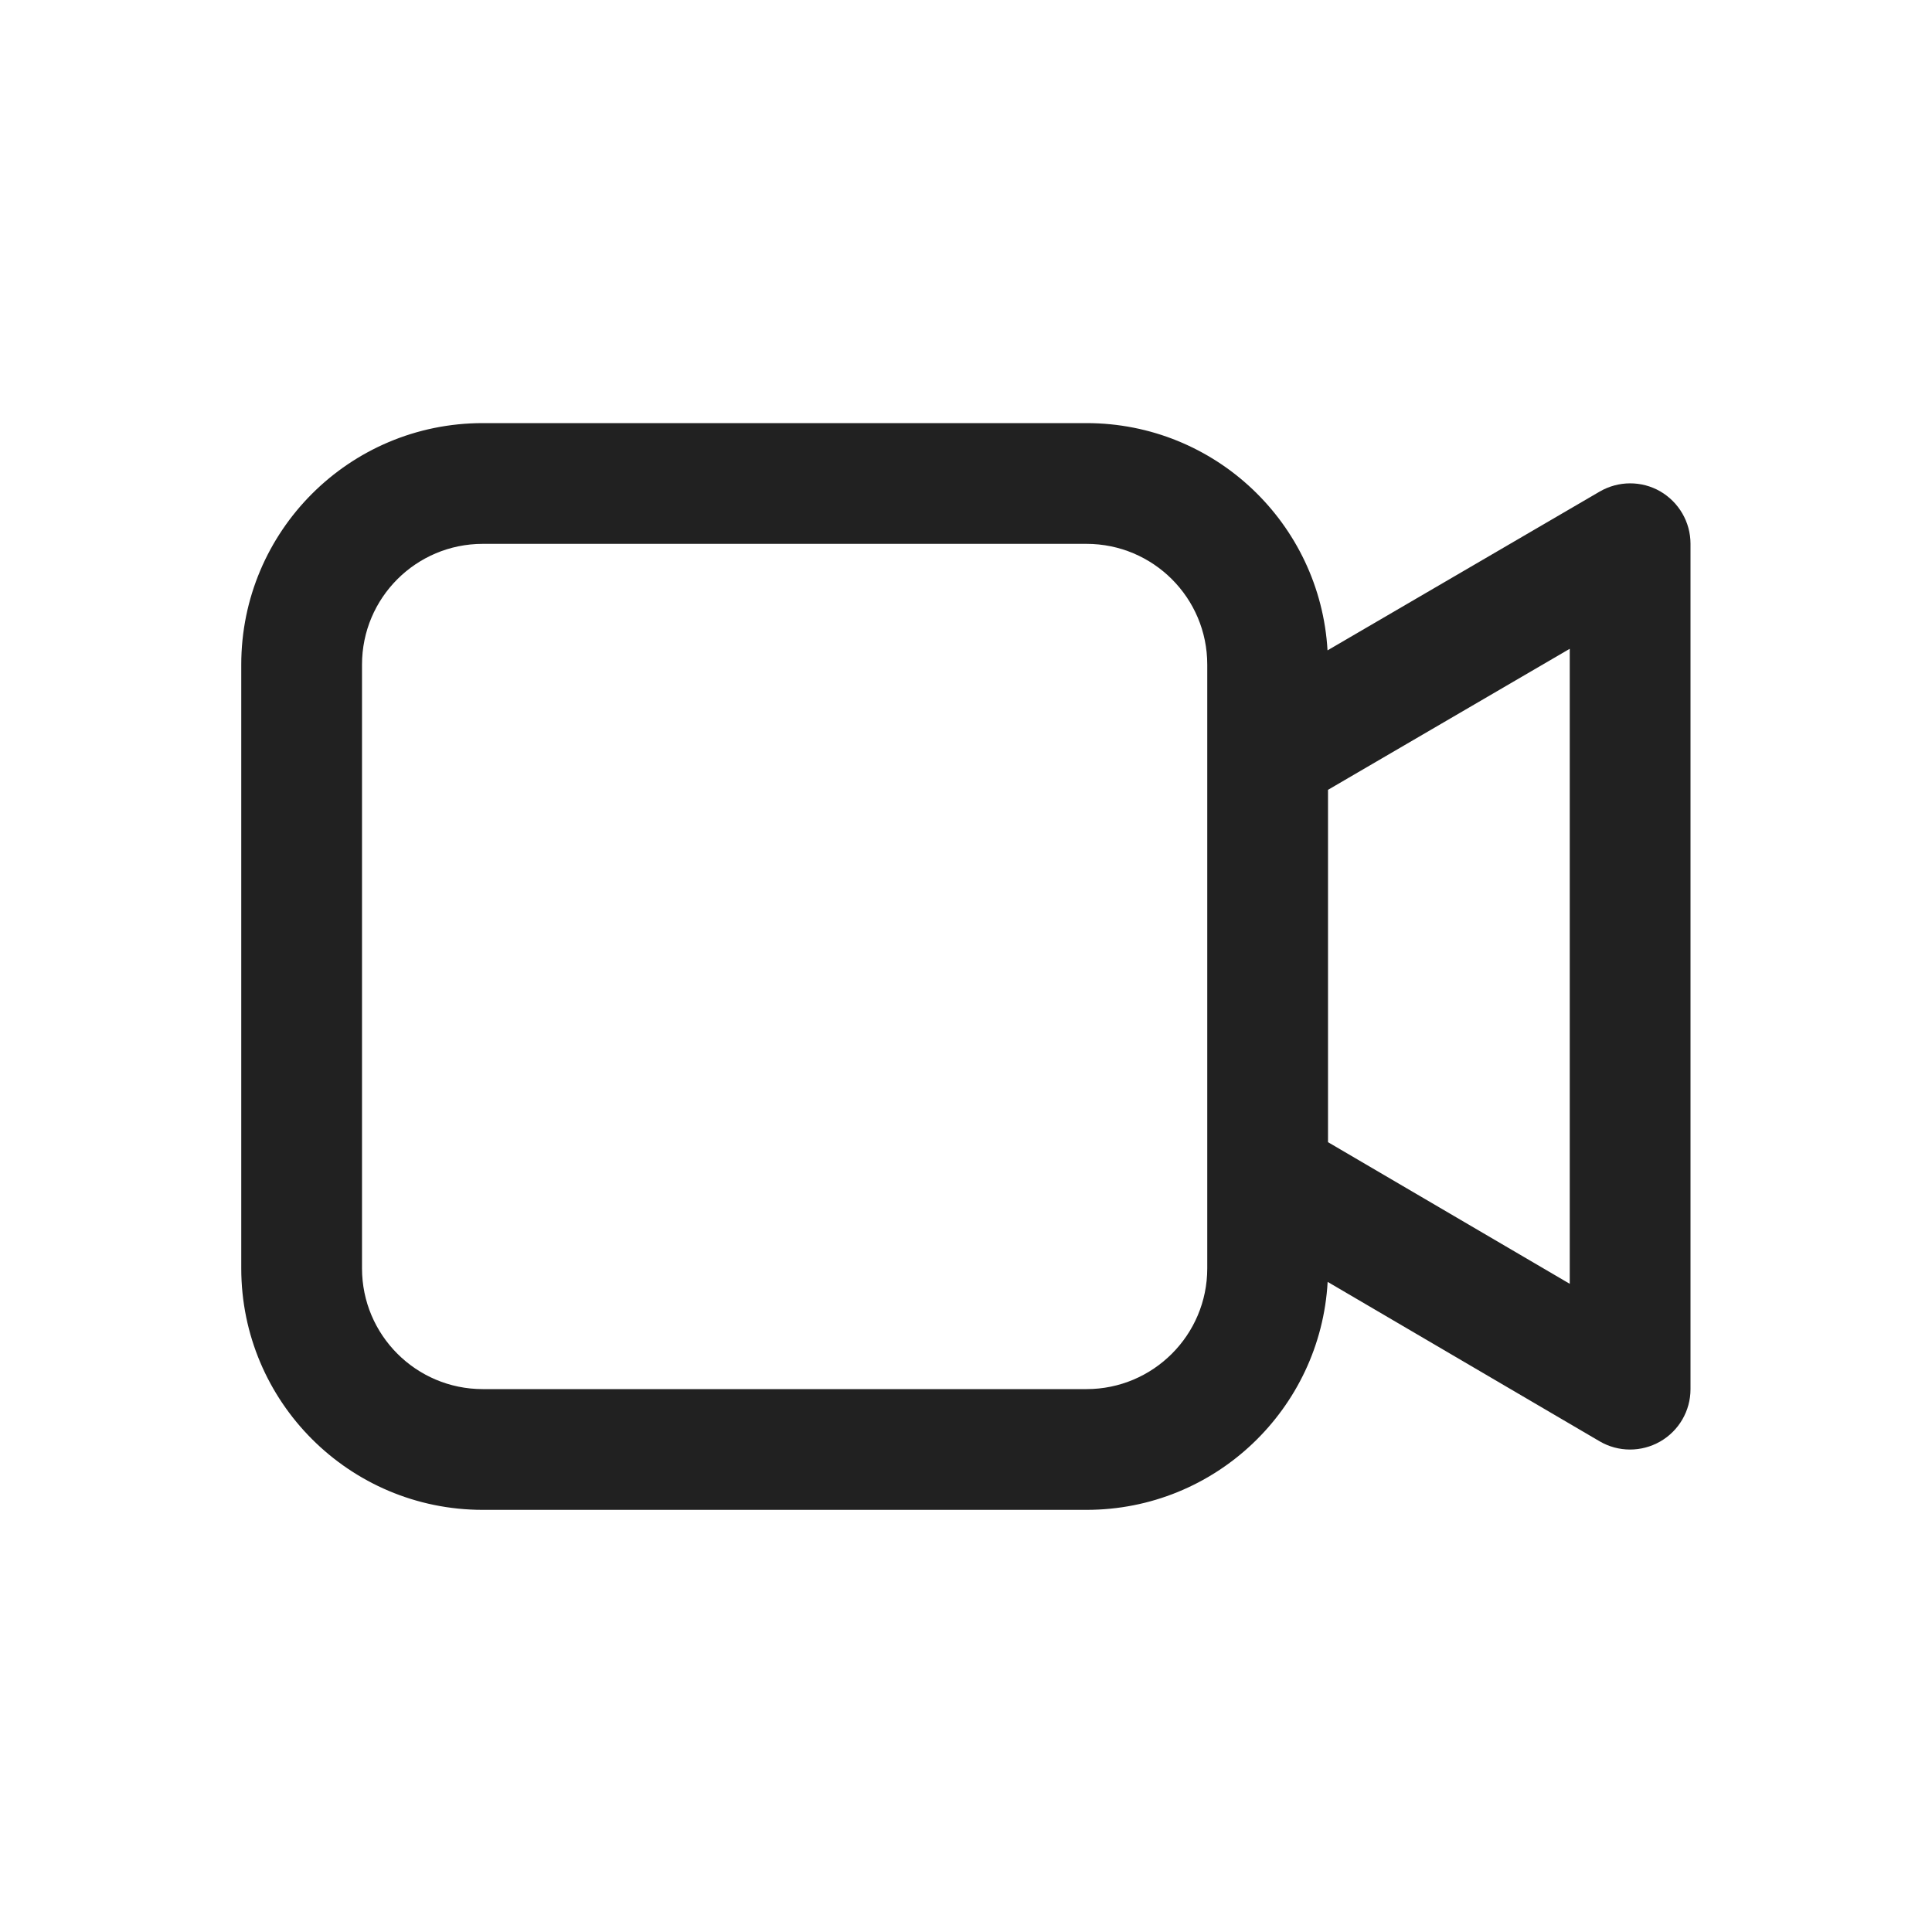
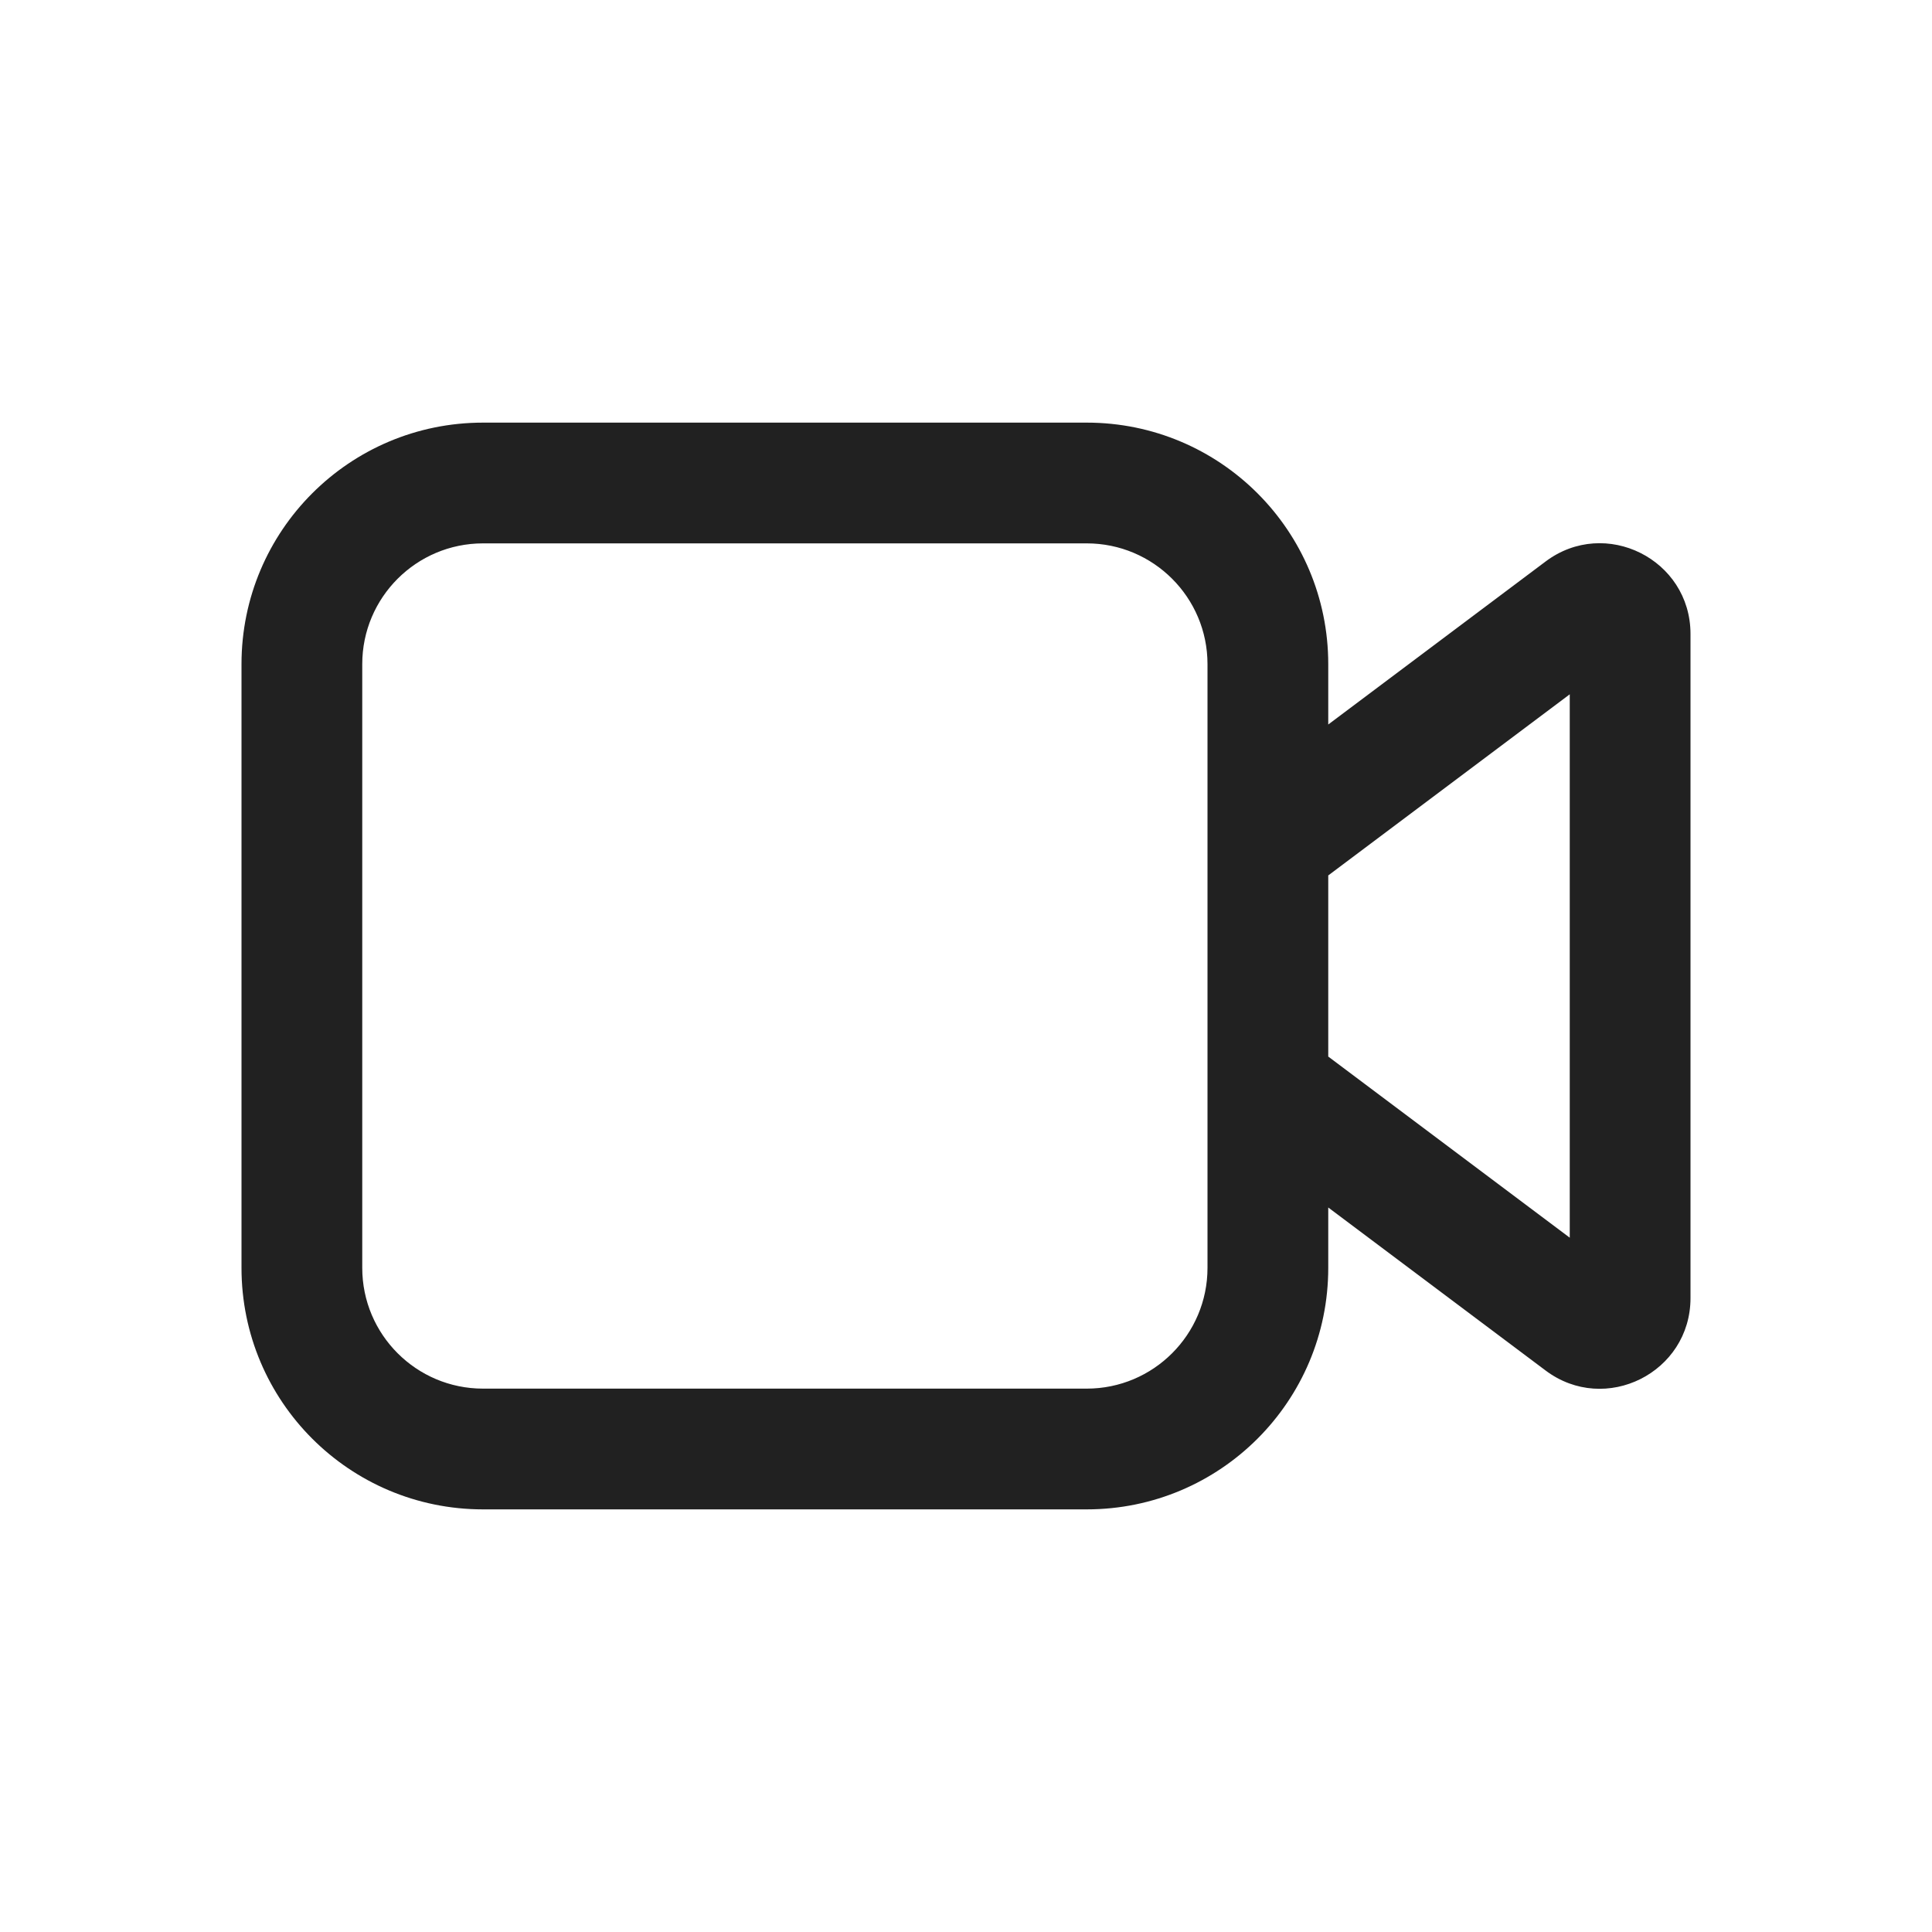
- <svg xmlns="http://www.w3.org/2000/svg" width="16px" height="16px" viewBox="0 0 16 16" version="1.1">
-   <g id="🔍-System-Icons" stroke="none" stroke-width="1" fill="none" fill-rule="evenodd">
-     <g id="ic_fluent_video_16_regular" fill="#212121" fill-rule="nonzero">
-       <path d="M3.998,3.504 C2.893,3.504 1.998,4.399 1.998,5.504 L1.998,10.504 C1.998,11.608 2.893,12.504 3.998,12.504 L8.998,12.504 C10.065,12.504 10.936,11.668 10.995,10.616 L13.247,11.936 C13.402,12.027 13.593,12.027 13.749,11.938 C13.904,11.849 14,11.684 14,11.505 L14,4.503 C14,4.324 13.904,4.159 13.749,4.069 C13.594,3.98 13.403,3.981 13.248,4.071 L10.994,5.386 C10.933,4.336 10.063,3.504 8.998,3.504 L3.998,3.504 Z M2.998,5.504 C2.998,4.951 3.446,4.504 3.998,4.504 L8.998,4.504 C9.55,4.504 9.998,4.951 9.998,5.504 L9.998,10.504 C9.998,11.056 9.55,11.504 8.998,11.504 L3.998,11.504 C3.446,11.504 2.998,11.056 2.998,10.504 L2.998,5.504 Z M10.998,9.459 L10.998,6.541 L13,5.373 L13,10.632 L10.998,9.459 Z" id="🎨-Color" />
-     </g>
-   </g>
+ <svg xmlns="http://www.w3.org/2000/svg" width="16" height="16" viewBox="0 0 16 16" fill="none">
+   <path d="M4 3.5C2.895 3.5 2 4.395 2 5.5V10.5C2 11.605 2.895 12.5 4 12.5H9C10.105 12.5 11 11.605 11 10.5V10L12.8 11.35C13.294 11.721 14 11.368 14 10.75V5.25C14 4.632 13.294 4.279 12.8 4.65L11 6V5.5C11 4.395 10.105 3.5 9 3.5H4ZM11 7.25L13 5.75V10.25L11 8.75V7.25ZM10 5.5V10.5C10 11.052 9.552 11.5 9 11.5H4C3.448 11.5 3 11.052 3 10.5V5.5C3 4.948 3.448 4.5 4 4.5H9C9.552 4.5 10 4.948 10 5.5Z" fill="#212121" />
</svg>
